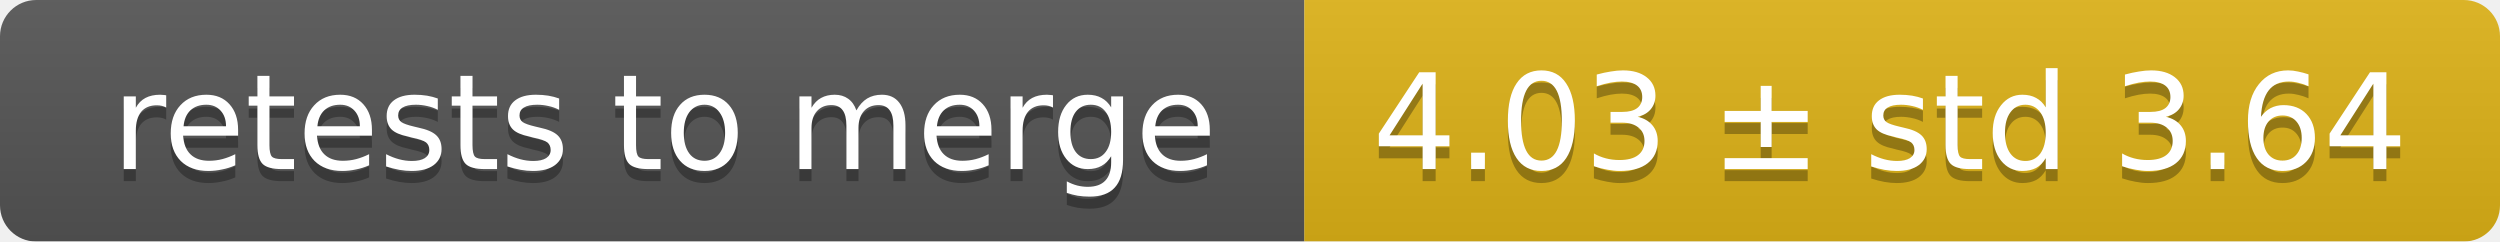
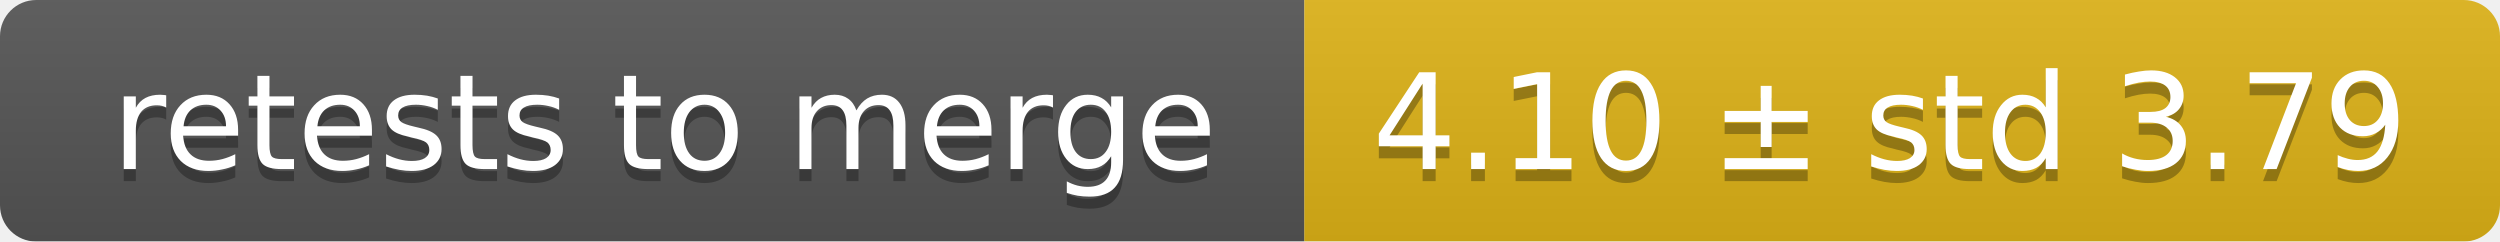
<svg xmlns="http://www.w3.org/2000/svg" width="207" height="20">
  <linearGradient id="smooth" x2="0" y2="100%">
    <stop offset="0" stop-color="#bbb" stop-opacity=".1" />
    <stop offset="1" stop-opacity=".1" />
  </linearGradient>
  <mask id="round">
    <rect width="207" height="20" rx="3" fill="#fff" />
  </mask>
  <g mask="url(#round)">
    <rect width="108" height="20" fill="#555" />
    <rect x="108" width="99" height="20" fill="#dfb317" />
    <rect width="207" height="20" fill="url(#smooth)" />
  </g>
  <g fill="#fff" text-anchor="middle" font-family="DejaVu Sans,Verdana,Geneva,sans-serif" font-size="11">
    <text x="55" y="15" fill="#010101" fill-opacity=".3">retests to merge</text>
    <text x="55" y="14">retests to merge</text>
-     <text x="156.5" y="15" fill="#010101" fill-opacity=".3">4.03 ± std 3.64</text>
-     <text x="156.5" y="14">4.03 ± std 3.64</text>
+     <text x="156.5" y="15" fill="#010101" fill-opacity=".3">4.10 ± std 3.79</text>
+     <text x="156.5" y="14">4.10 ± std 3.79</text>
  </g>
</svg>
